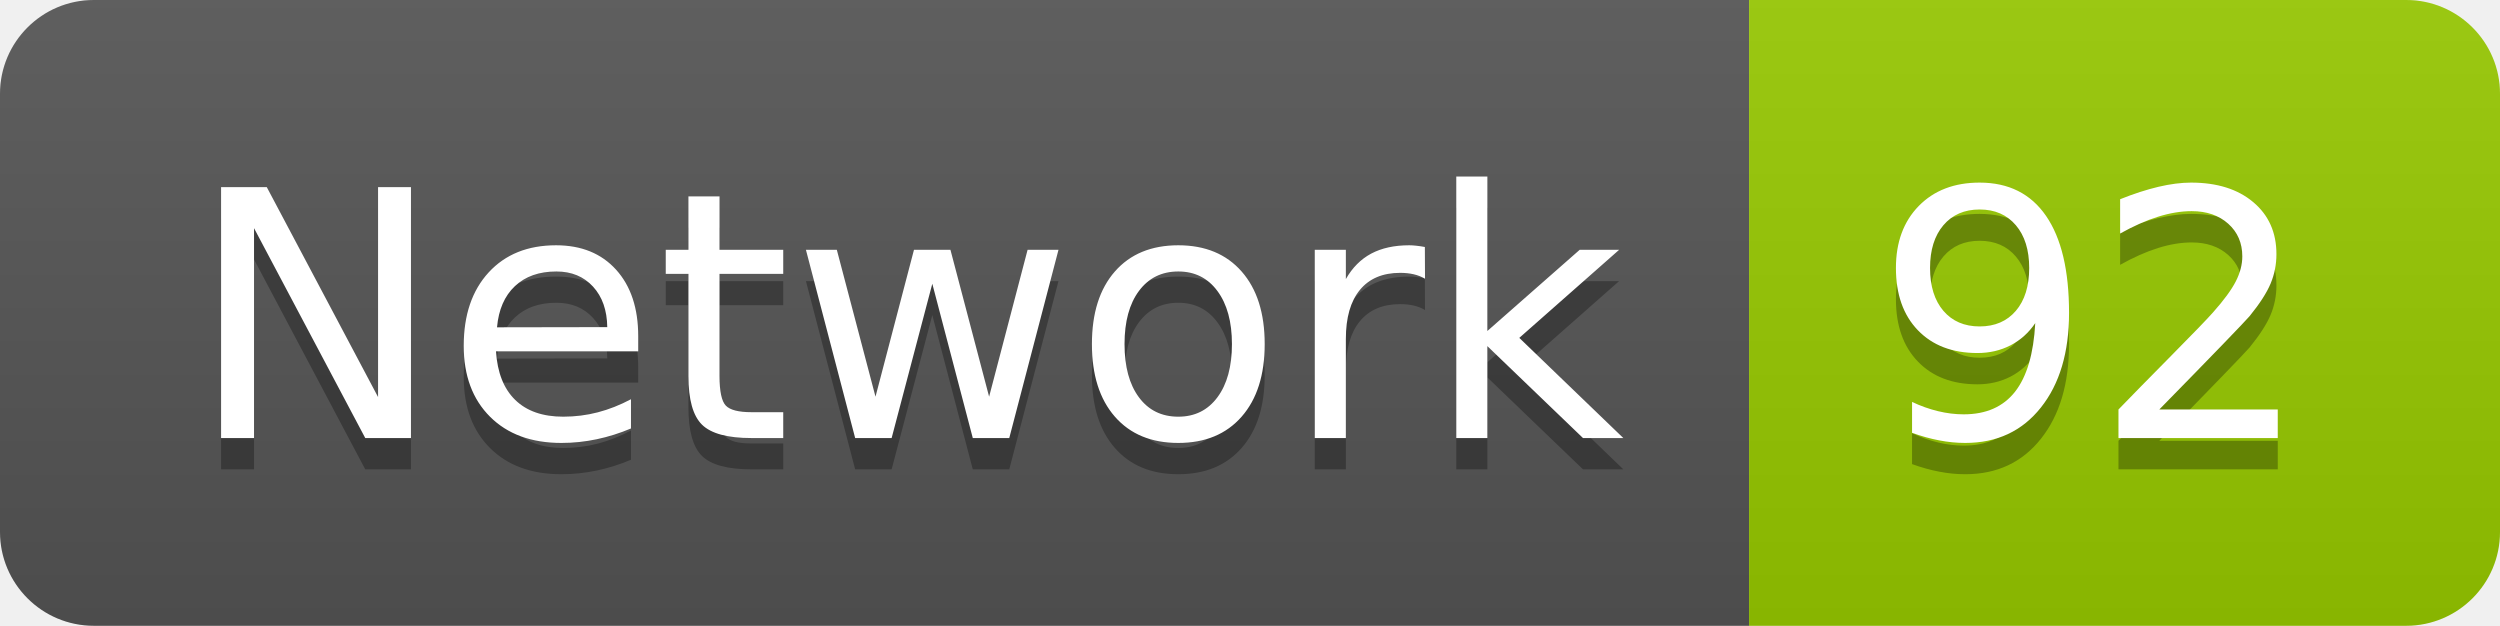
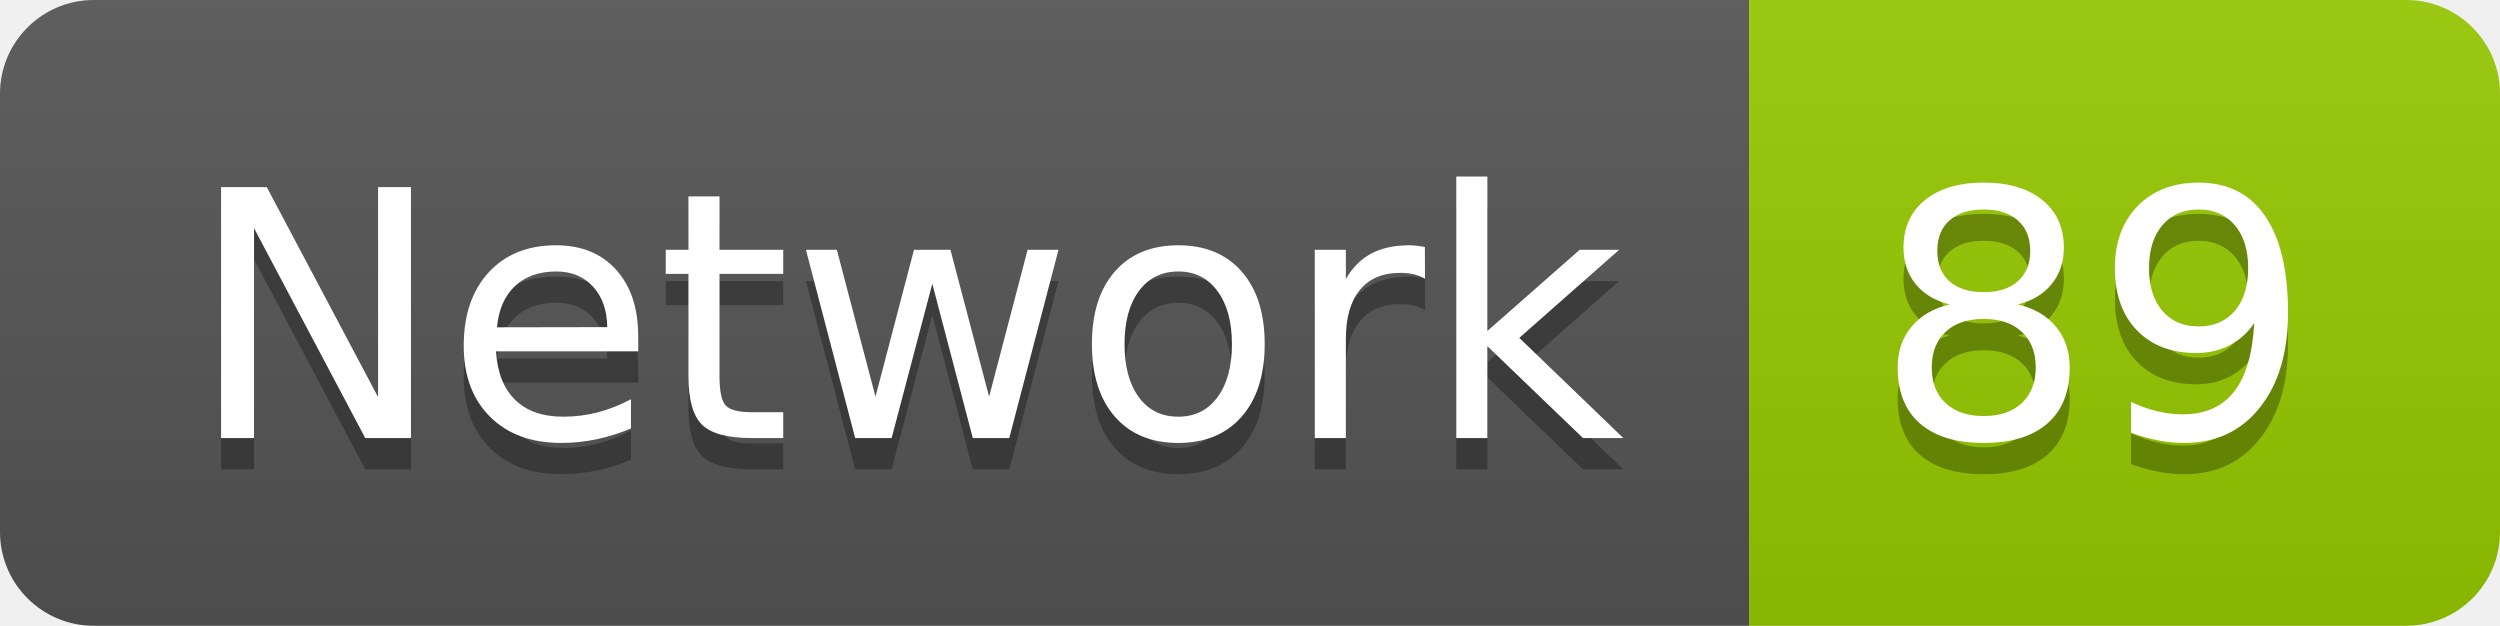
<svg xmlns="http://www.w3.org/2000/svg" width="79.9" height="20">
  <linearGradient id="smooth" x2="0" y2="100%">
    <stop offset="0" stop-color="#bbb" stop-opacity=".1" />
    <stop offset="1" stop-opacity=".1" />
  </linearGradient>
  <clipPath id="round">
    <rect width="79.9" height="20" rx="3" fill="#fff" />
  </clipPath>
  <g clip-path="url(#round)">
    <rect width="55.9" height="20" fill="#555" />
    <rect x="55.9" width="24.0" height="20" fill="#97CA00" />
    <rect width="79.9" height="20" fill="url(#smooth)" />
  </g>
  <g fill="#fff" text-anchor="middle" font-family="DejaVu Sans,Verdana,Geneva,sans-serif" font-size="110">
    <text x="289.5" y="150" fill="#010101" fill-opacity=".3" transform="scale(0.1)" textLength="459.0" lengthAdjust="spacing">Network</text>
    <text x="289.5" y="140" transform="scale(0.1)" textLength="459.0" lengthAdjust="spacing">Network</text>
-     <text x="669.0" y="150" fill="#010101" fill-opacity=".3" transform="scale(0.1)" textLength="140.0" lengthAdjust="spacing">92</text>
-     <text x="669.0" y="140" transform="scale(0.1)" textLength="140.0" lengthAdjust="spacing">92</text>
+     <text x="669.0" y="150" fill="#010101" fill-opacity=".3" transform="scale(0.1)" textLength="140.0" lengthAdjust="spacing">89</text>
+     <text x="669.0" y="140" transform="scale(0.1)" textLength="140.0" lengthAdjust="spacing">89</text>
  </g>
</svg>
